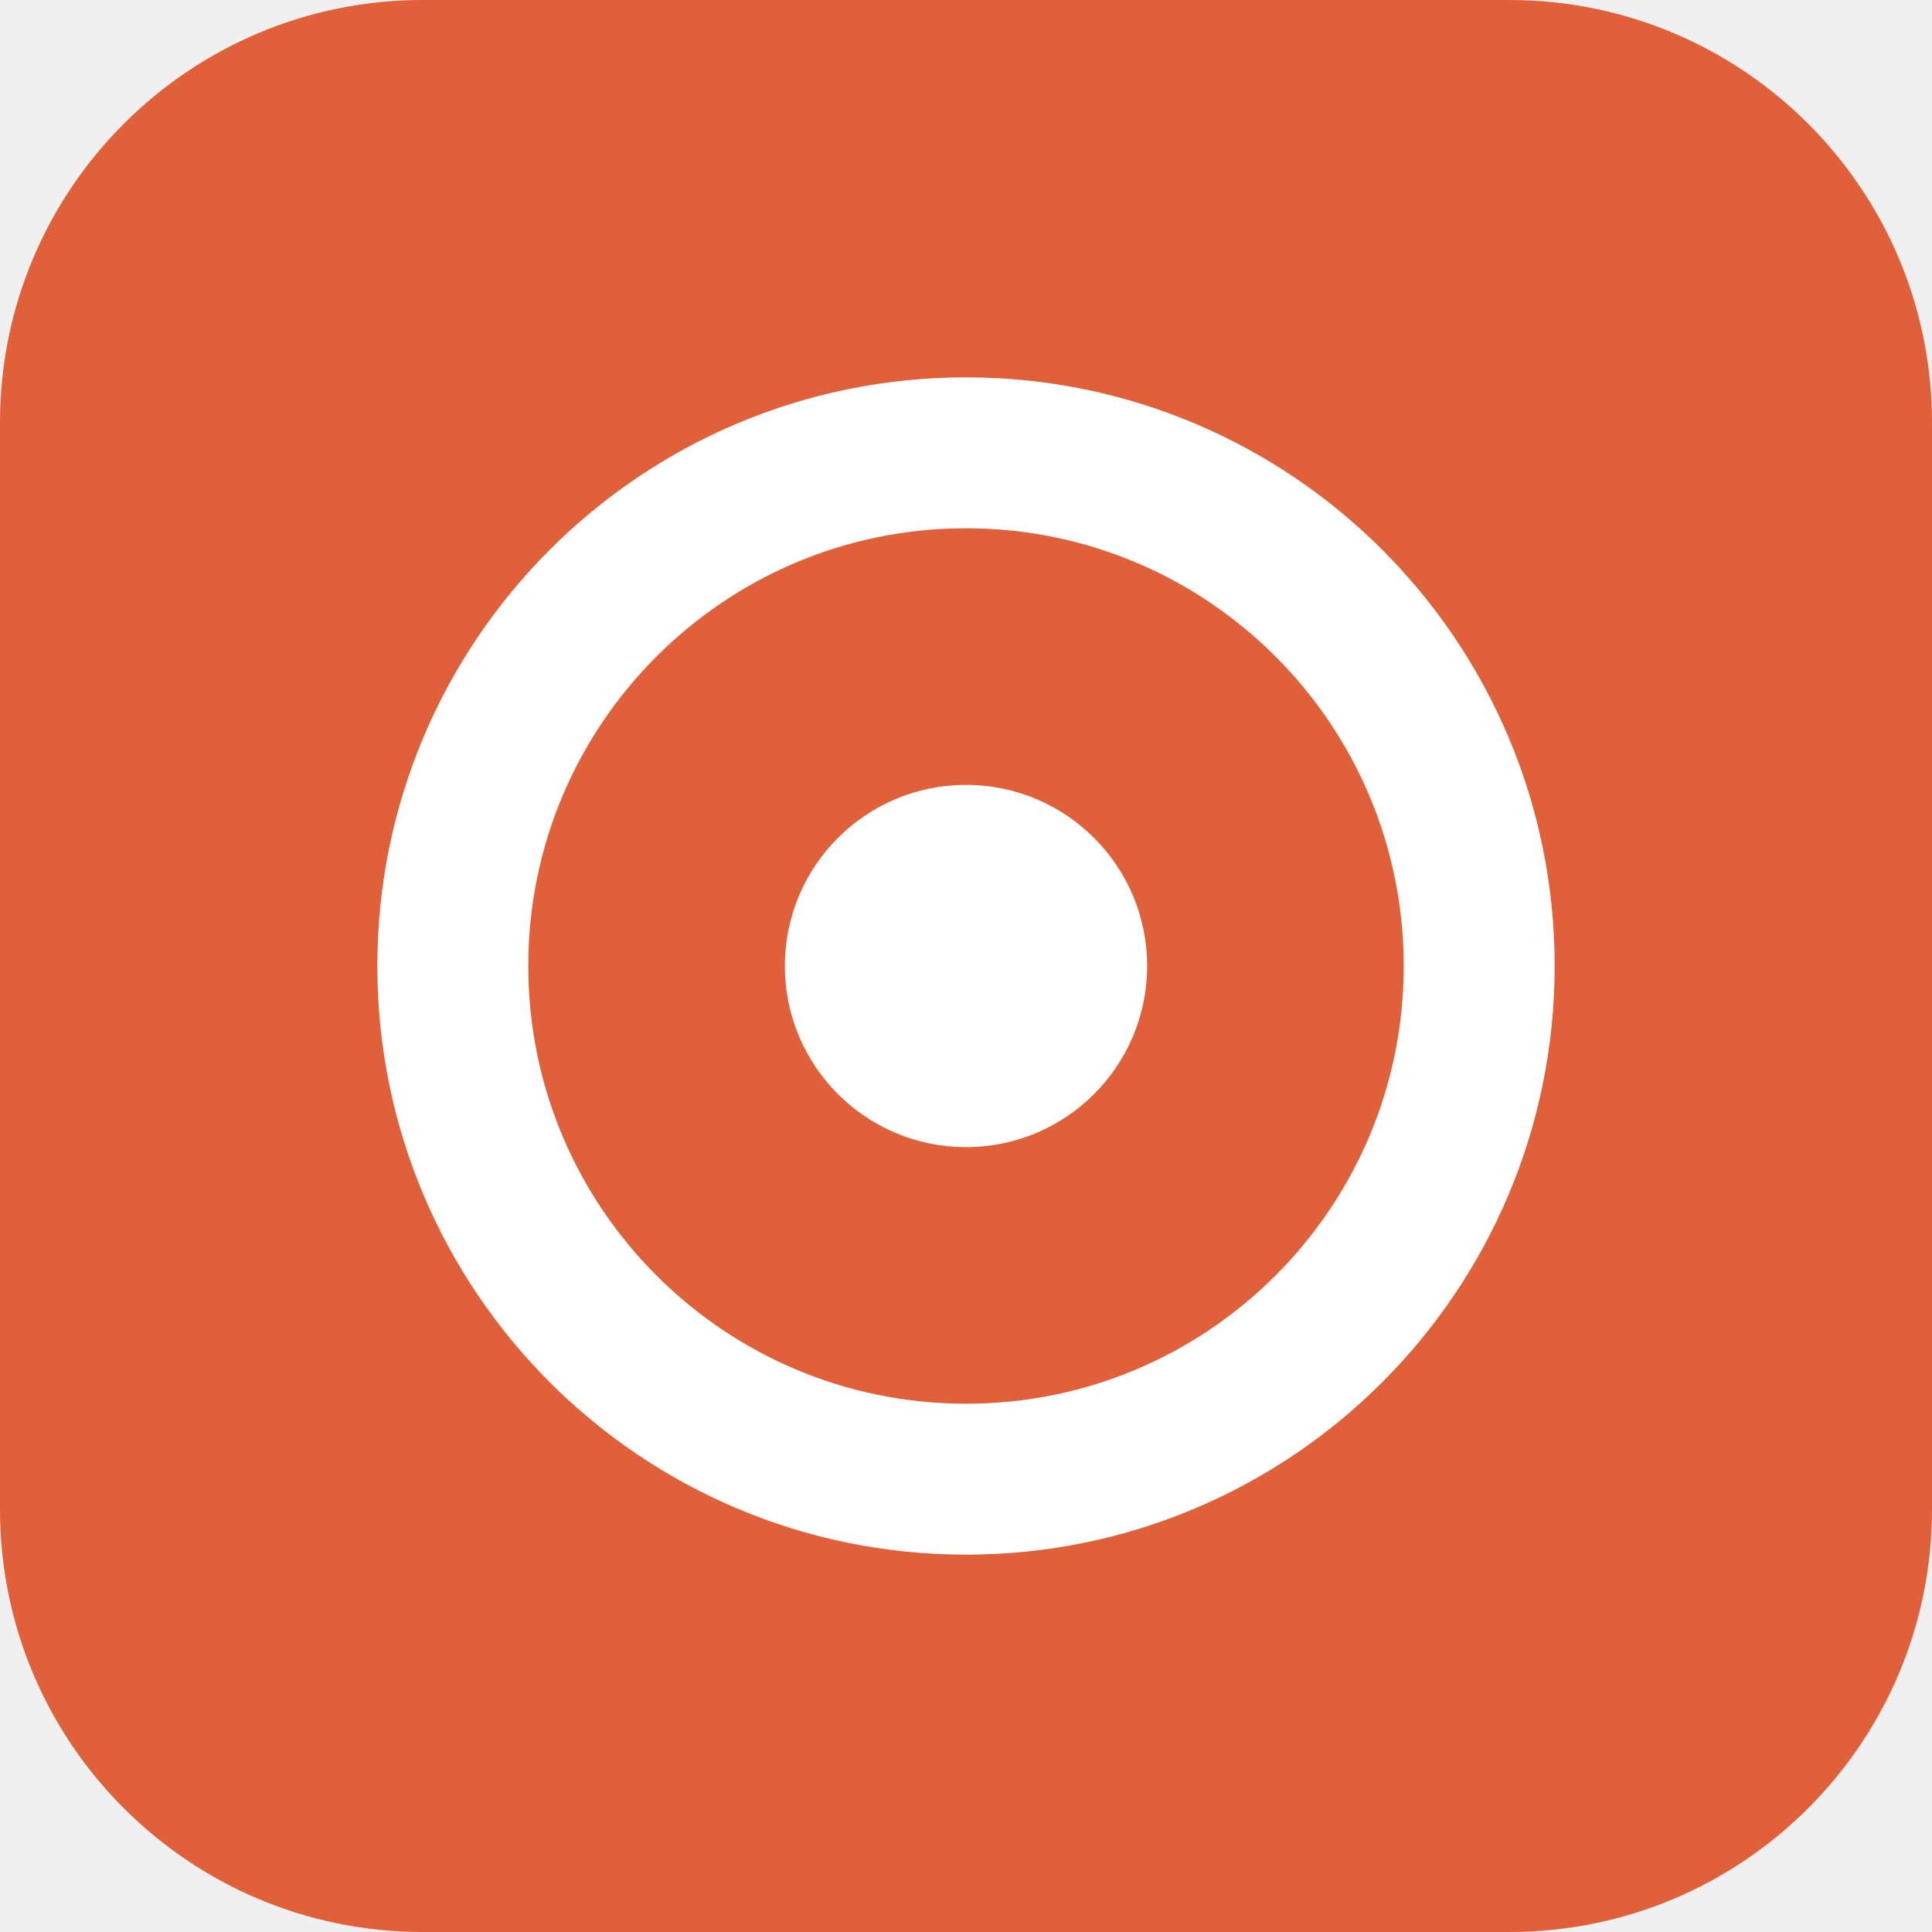
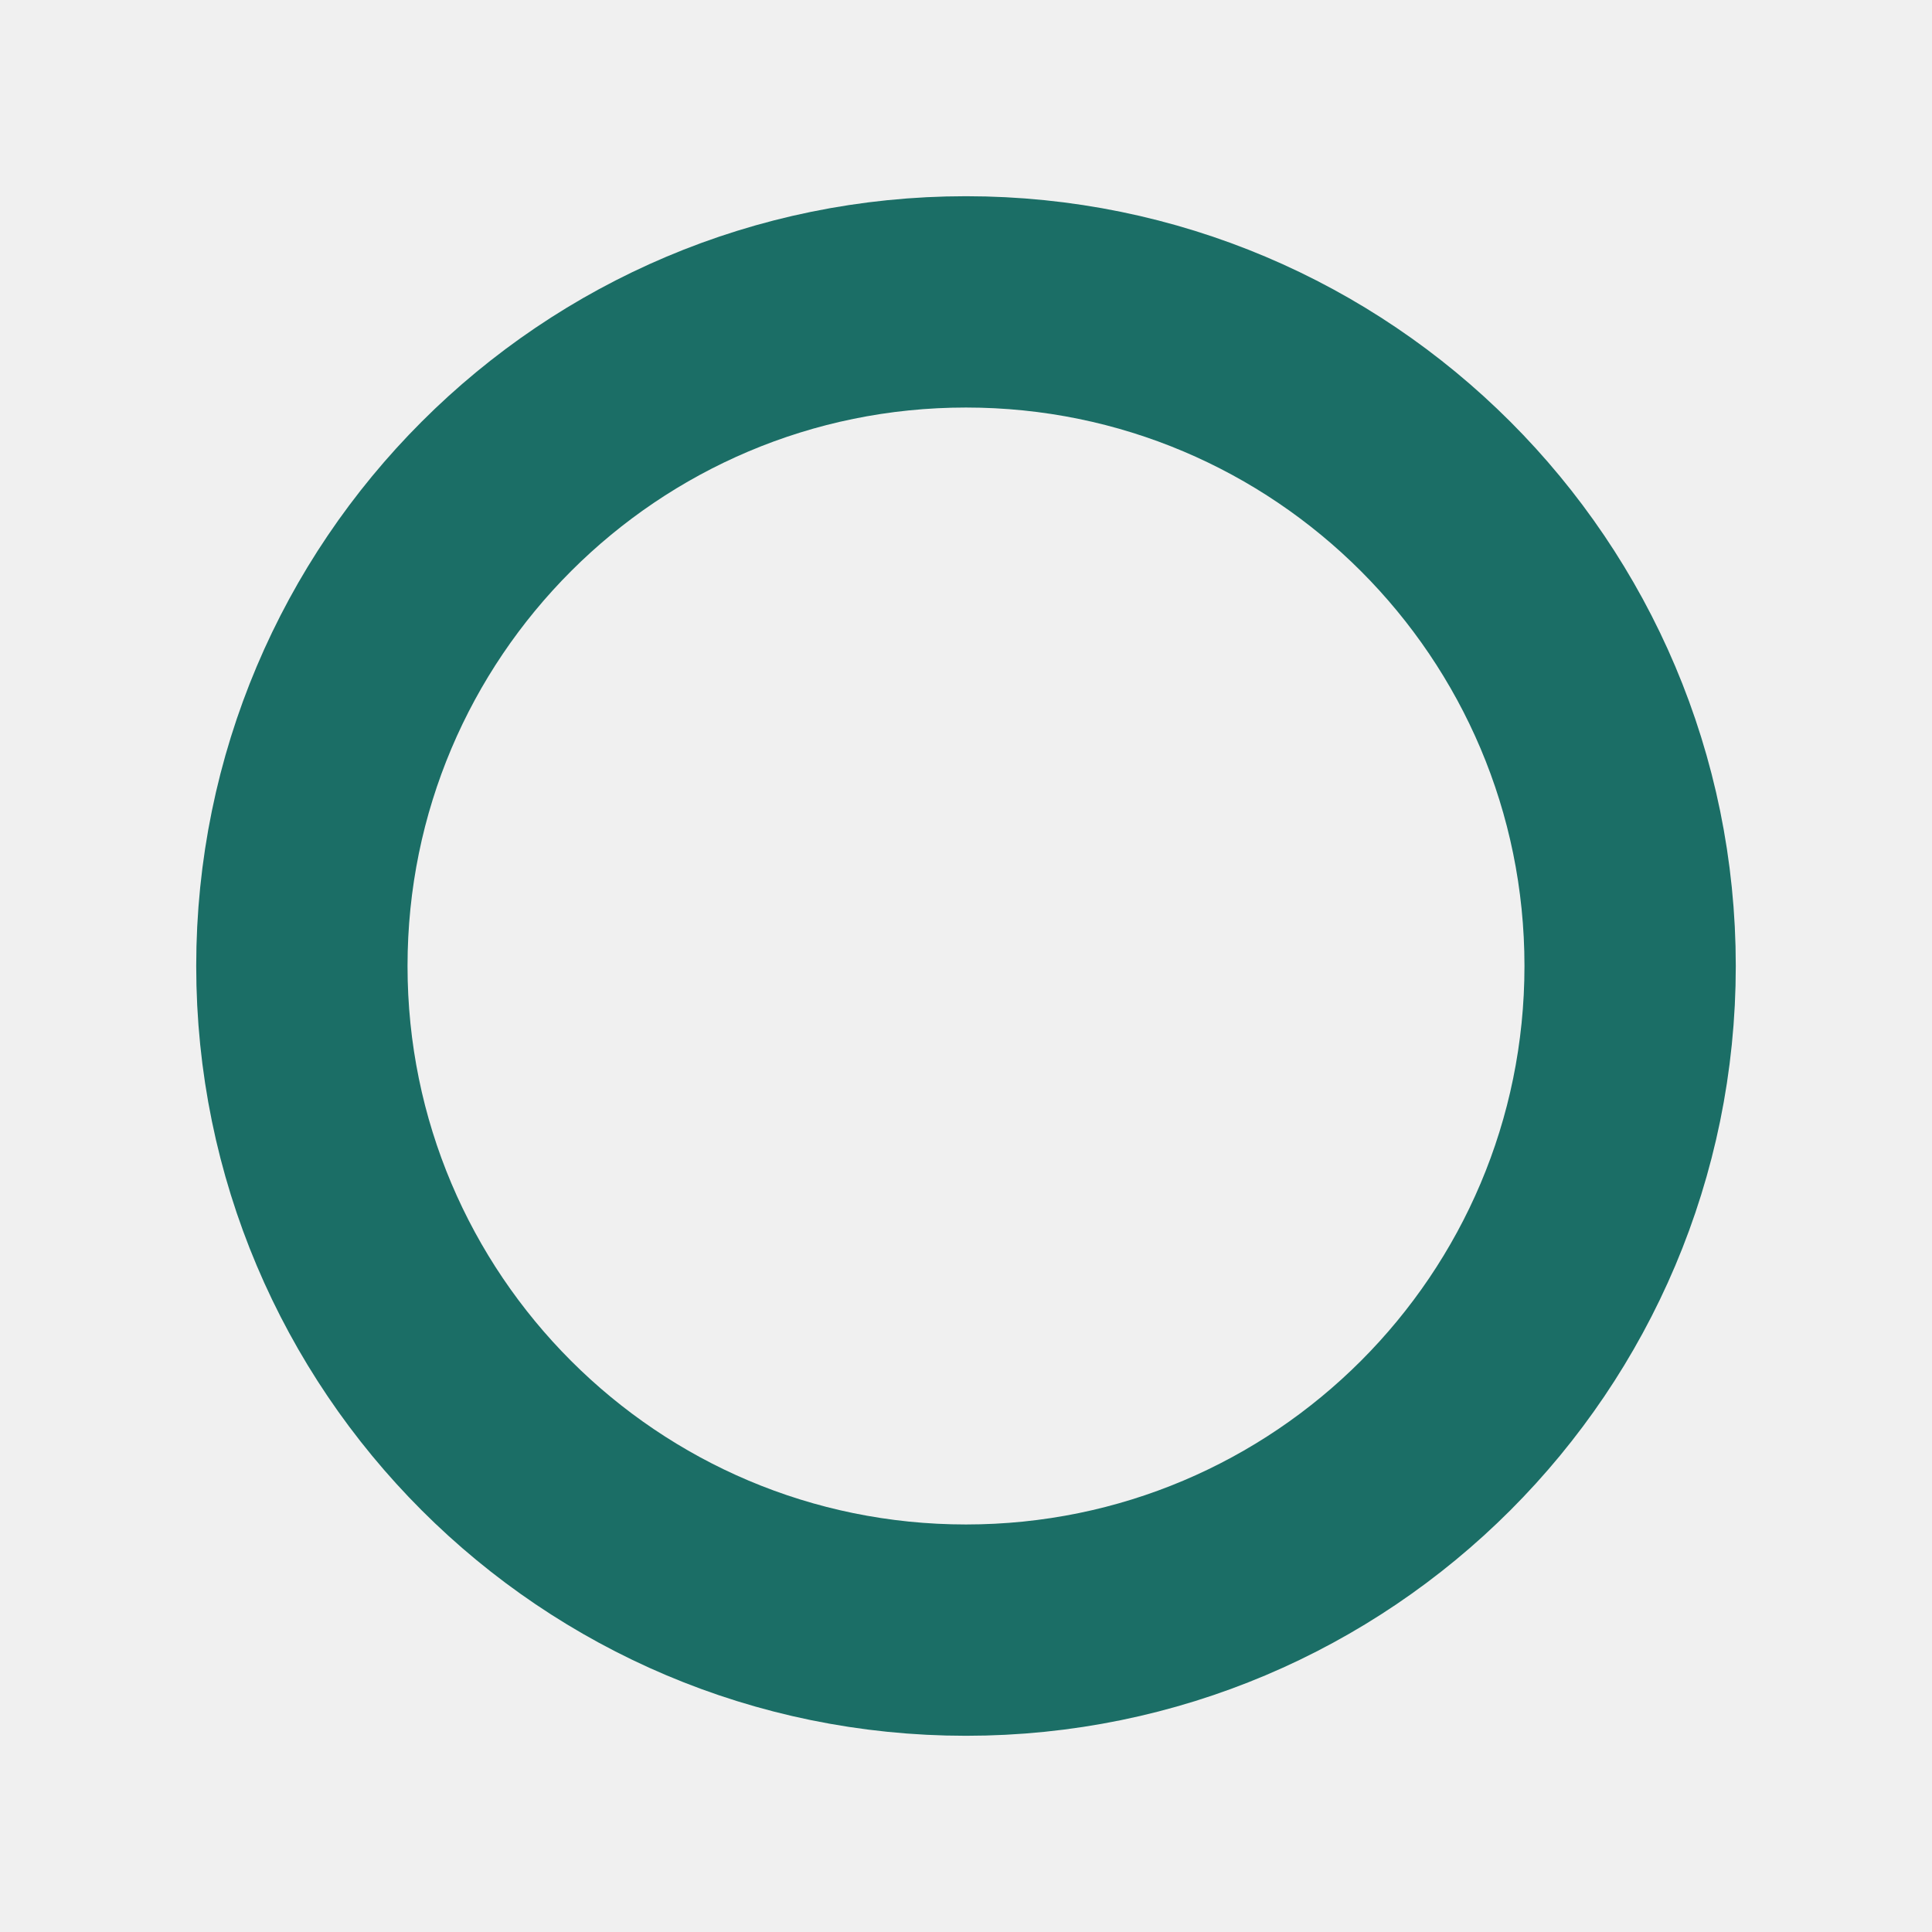
<svg xmlns="http://www.w3.org/2000/svg" viewBox="0 0 64 64">
-   <rect width="64" height="64" rx="14" fill="#e0603a" />
-   <circle cx="32" cy="32" r="17" fill="none" stroke="#fff" stroke-width="5" />
-   <circle cx="32" cy="32" r="6" fill="#fff" />
+   <circle cx="32" cy="32" r="22" fill="none" stroke="#1b6e66" stroke-width="7" />
</svg>
